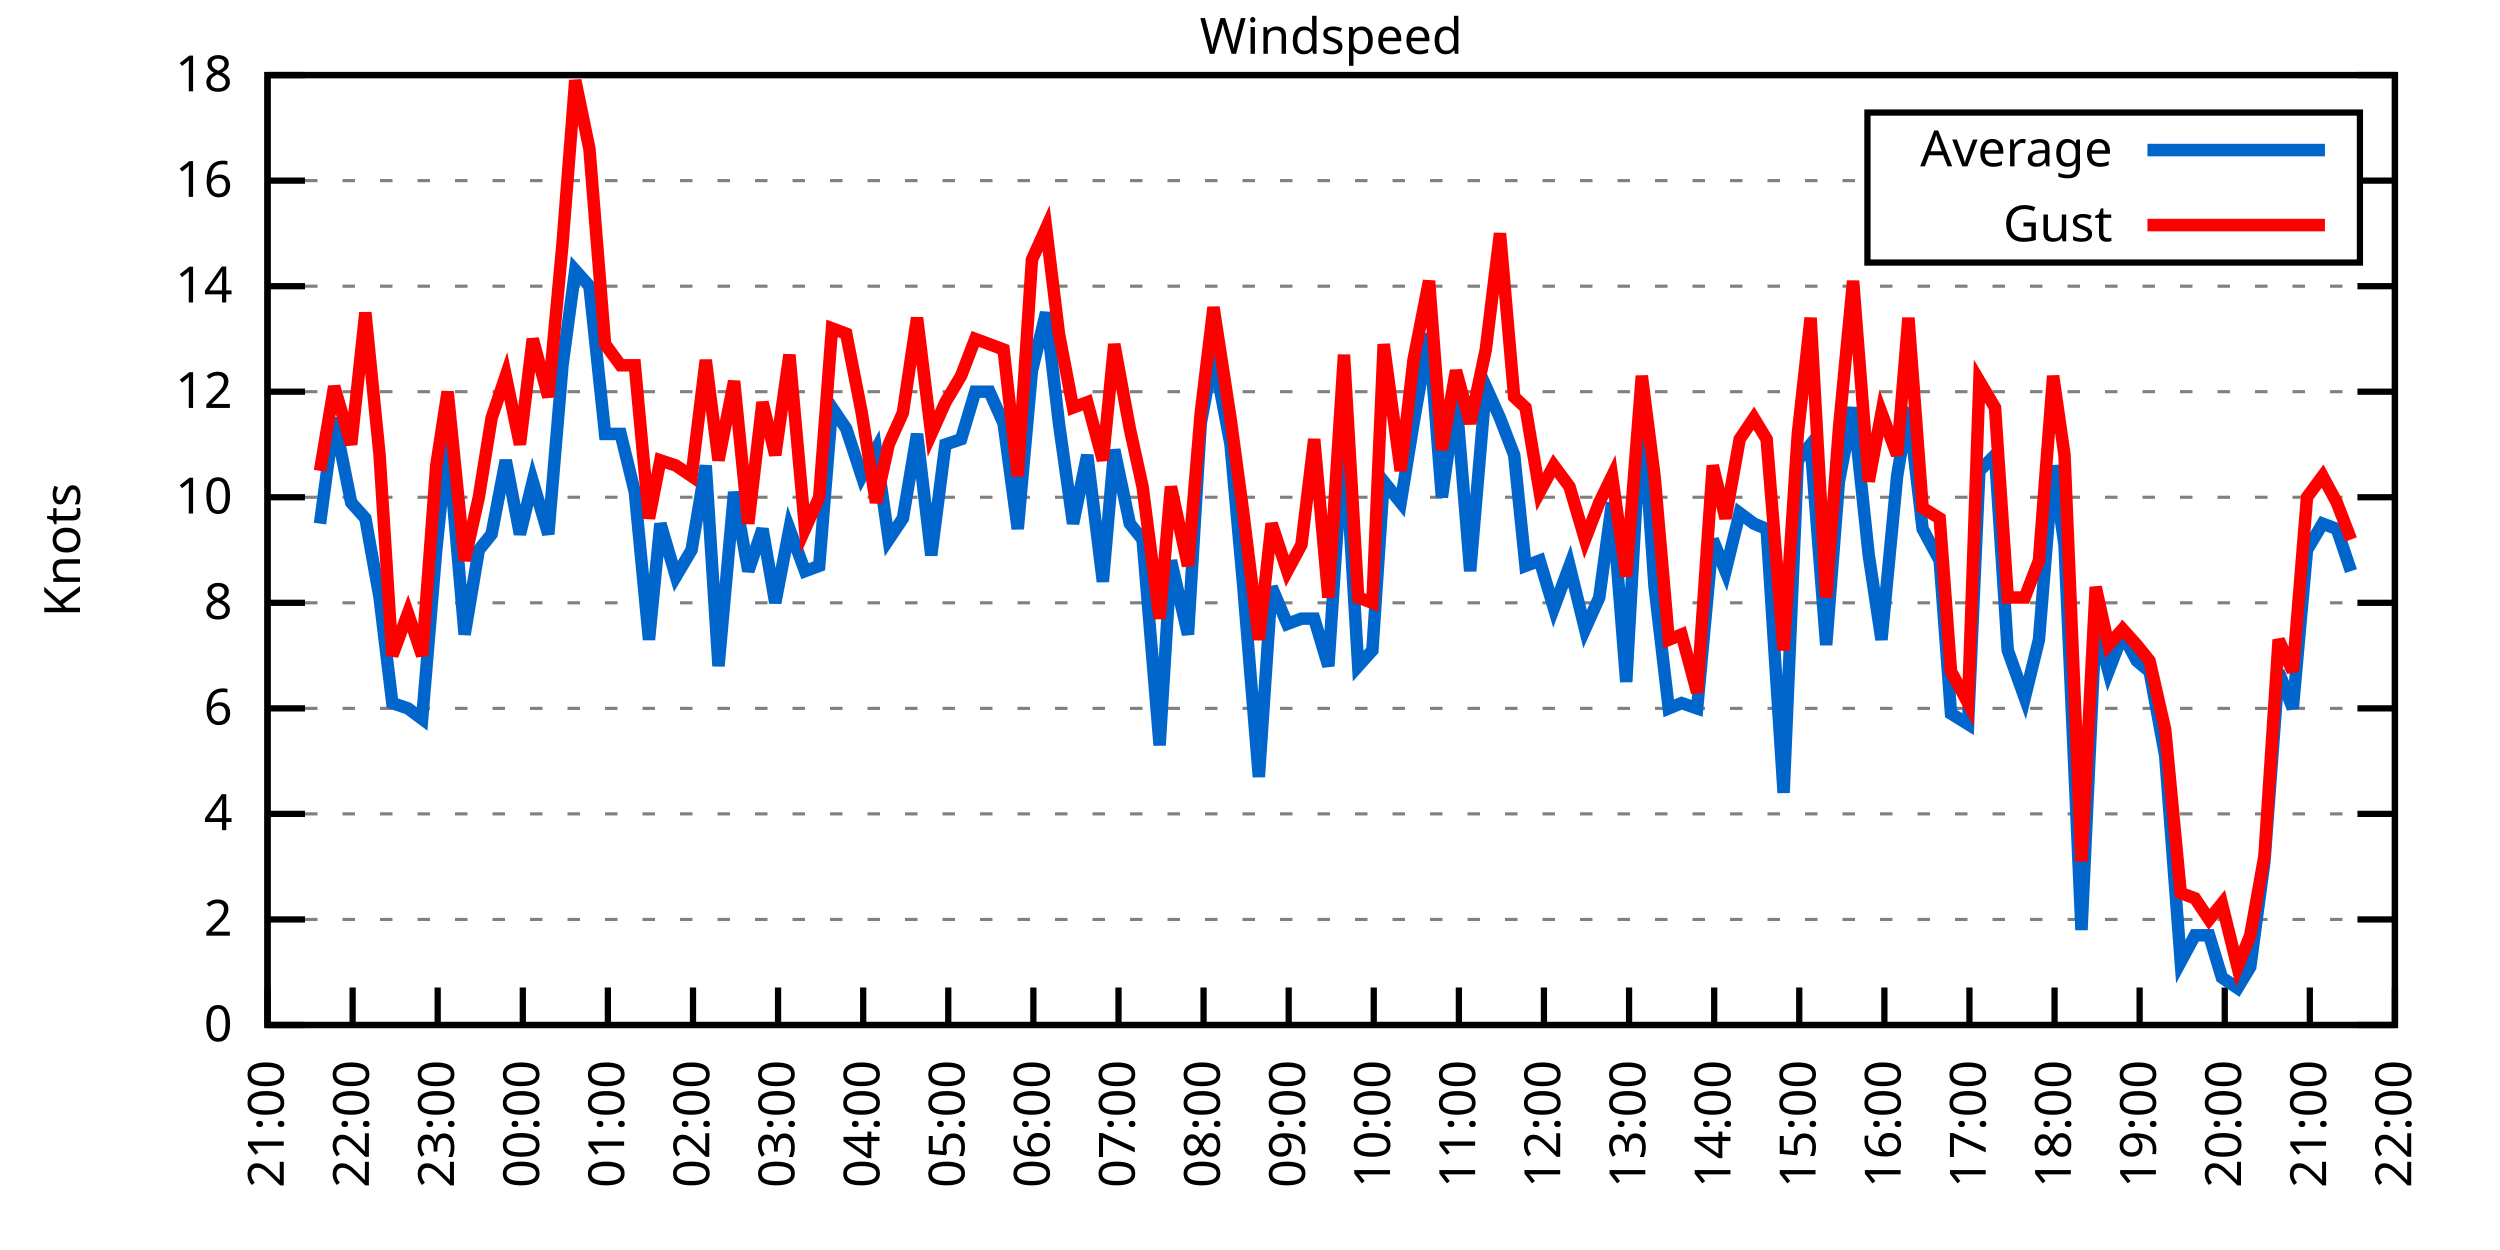
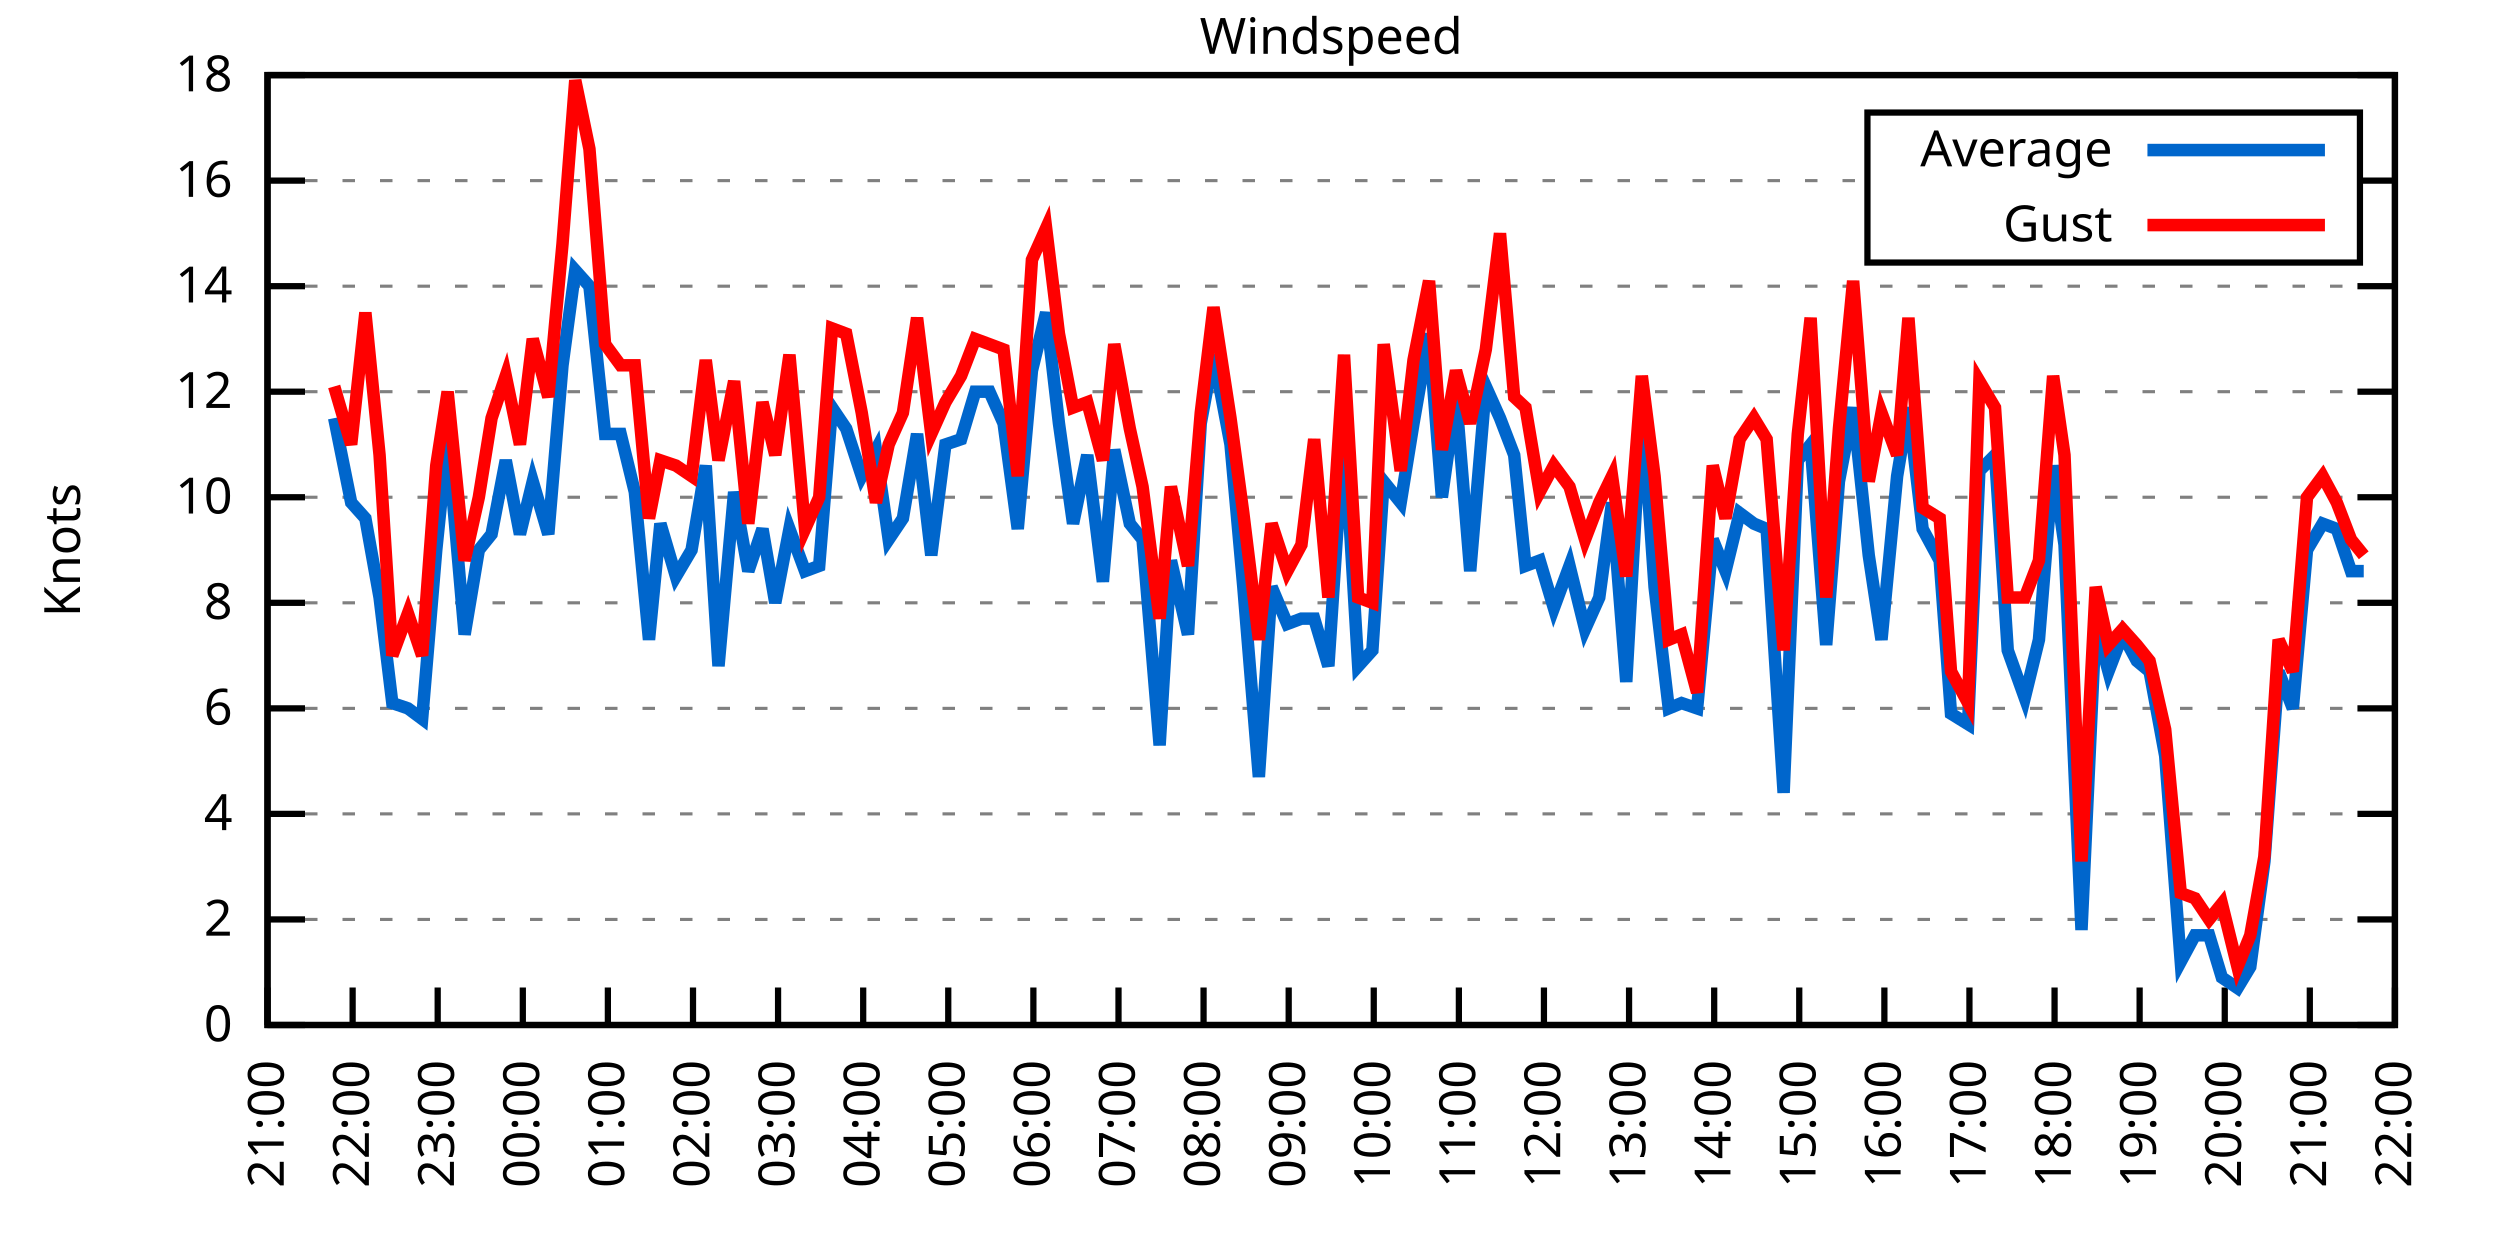
<svg xmlns="http://www.w3.org/2000/svg" xmlns:xlink="http://www.w3.org/1999/xlink" width="400" height="200" viewBox="0 0 400 200">
  <g id="gnuplot_canvas">
    <rect x="0" y="0" width="400" height="200" fill="none" />
    <defs>
      <circle id="gpDot" r="0.5" stroke-width="0.5" stroke="currentColor" />
      <path id="gpPt0" stroke-width="0.333" stroke="currentColor" d="M-1,0 h2 M0,-1 v2" />
      <path id="gpPt1" stroke-width="0.333" stroke="currentColor" d="M-1,-1 L1,1 M1,-1 L-1,1" />
      <path id="gpPt2" stroke-width="0.333" stroke="currentColor" d="M-1,0 L1,0 M0,-1 L0,1 M-1,-1 L1,1 M-1,1 L1,-1" />
      <rect id="gpPt3" stroke-width="0.333" stroke="currentColor" x="-1" y="-1" width="2" height="2" />
      <rect id="gpPt4" stroke-width="0.333" stroke="currentColor" fill="currentColor" x="-1" y="-1" width="2" height="2" />
      <circle id="gpPt5" stroke-width="0.333" stroke="currentColor" cx="0" cy="0" r="1" />
      <use xlink:href="#gpPt5" id="gpPt6" fill="currentColor" stroke="none" />
      <path id="gpPt7" stroke-width="0.333" stroke="currentColor" d="M0,-1.33 L-1.33,0.67 L1.33,0.67 z" />
      <use xlink:href="#gpPt7" id="gpPt8" fill="currentColor" stroke="none" />
      <use xlink:href="#gpPt7" id="gpPt9" stroke="currentColor" transform="rotate(180)" />
      <use xlink:href="#gpPt9" id="gpPt10" fill="currentColor" stroke="none" />
      <use xlink:href="#gpPt3" id="gpPt11" stroke="currentColor" transform="rotate(45)" />
      <use xlink:href="#gpPt11" id="gpPt12" fill="currentColor" stroke="none" />
      <path id="gpPt13" stroke-width="0.333" stroke="currentColor" d="M0,1.330 L1.265,0.411 L0.782,-1.067 L-0.782,-1.076 L-1.265,0.411 z" />
      <use xlink:href="#gpPt13" id="gpPt14" fill="currentColor" stroke="none" />
      <filter id="textbox" filterUnits="objectBoundingBox" x="0" y="0" height="1" width="1">
        <feFlood flood-color="white" flood-opacity="1" result="bgnd" />
        <feComposite in="SourceGraphic" in2="bgnd" operator="atop" />
      </filter>
      <filter id="greybox" filterUnits="objectBoundingBox" x="0" y="0" height="1" width="1">
        <feFlood flood-color="lightgrey" flood-opacity="1" result="grey" />
        <feComposite in="SourceGraphic" in2="grey" operator="atop" />
      </filter>
    </defs>
    <g fill="none" color="white" stroke="currentColor" stroke-width="1.00" stroke-linecap="butt" stroke-linejoin="miter">
</g>
    <g fill="none" color="black" stroke="currentColor" stroke-width="1.00" stroke-linecap="butt" stroke-linejoin="miter">
      <g stroke="none" shape-rendering="crispEdges">
        <polygon fill="rgb(255, 255, 255)" points="42.80,164.00 383.18,164.00 383.18,12.02 42.80,12.02 " />
      </g>
    </g>
    <g fill="none" color="black" stroke="currentColor" stroke-width="1.00" stroke-linecap="butt" stroke-linejoin="miter">
</g>
    <g fill="none" color="black" stroke="black" stroke-width="0.50" stroke-linecap="butt" stroke-linejoin="miter">
</g>
    <g fill="none" color="gray" stroke="currentColor" stroke-width="0.50" stroke-linecap="butt" stroke-linejoin="miter">
      <path stroke="gray" stroke-dasharray="2,4" class="gridline" d="M42.80,164.00 L383.19,164.00  " />
    </g>
    <g fill="none" color="gray" stroke="gray" stroke-width="1.00" stroke-linecap="butt" stroke-linejoin="miter">
</g>
    <g fill="none" color="black" stroke="currentColor" stroke-width="1.00" stroke-linecap="butt" stroke-linejoin="miter">
      <path stroke="black" d="M42.80,164.00 L48.80,164.00 M383.19,164.00 L377.19,164.00  " />
      <g transform="translate(37.20,166.60)" stroke="none" fill="black" font-family="Sans" font-size="8.00" text-anchor="end">
        <text>
          <tspan font-family="Sans"> 0</tspan>
        </text>
      </g>
    </g>
    <g fill="none" color="black" stroke="currentColor" stroke-width="1.00" stroke-linecap="butt" stroke-linejoin="miter">
</g>
    <g fill="none" color="black" stroke="black" stroke-width="0.50" stroke-linecap="butt" stroke-linejoin="miter">
</g>
    <g fill="none" color="gray" stroke="currentColor" stroke-width="0.50" stroke-linecap="butt" stroke-linejoin="miter">
      <path stroke="gray" stroke-dasharray="2,4" class="gridline" d="M42.80,147.11 L383.19,147.11  " />
    </g>
    <g fill="none" color="gray" stroke="gray" stroke-width="1.00" stroke-linecap="butt" stroke-linejoin="miter">
</g>
    <g fill="none" color="black" stroke="currentColor" stroke-width="1.00" stroke-linecap="butt" stroke-linejoin="miter">
      <path stroke="black" d="M42.80,147.11 L48.80,147.11 M383.19,147.11 L377.19,147.11  " />
      <g transform="translate(37.20,149.71)" stroke="none" fill="black" font-family="Sans" font-size="8.00" text-anchor="end">
        <text>
          <tspan font-family="Sans"> 2</tspan>
        </text>
      </g>
    </g>
    <g fill="none" color="black" stroke="currentColor" stroke-width="1.00" stroke-linecap="butt" stroke-linejoin="miter">
</g>
    <g fill="none" color="black" stroke="black" stroke-width="0.50" stroke-linecap="butt" stroke-linejoin="miter">
</g>
    <g fill="none" color="gray" stroke="currentColor" stroke-width="0.50" stroke-linecap="butt" stroke-linejoin="miter">
      <path stroke="gray" stroke-dasharray="2,4" class="gridline" d="M42.80,130.22 L383.19,130.22  " />
    </g>
    <g fill="none" color="gray" stroke="gray" stroke-width="1.00" stroke-linecap="butt" stroke-linejoin="miter">
</g>
    <g fill="none" color="black" stroke="currentColor" stroke-width="1.00" stroke-linecap="butt" stroke-linejoin="miter">
      <path stroke="black" d="M42.80,130.22 L48.80,130.22 M383.19,130.22 L377.19,130.22  " />
      <g transform="translate(37.20,132.82)" stroke="none" fill="black" font-family="Sans" font-size="8.00" text-anchor="end">
        <text>
          <tspan font-family="Sans"> 4</tspan>
        </text>
      </g>
    </g>
    <g fill="none" color="black" stroke="currentColor" stroke-width="1.00" stroke-linecap="butt" stroke-linejoin="miter">
</g>
    <g fill="none" color="black" stroke="black" stroke-width="0.50" stroke-linecap="butt" stroke-linejoin="miter">
</g>
    <g fill="none" color="gray" stroke="currentColor" stroke-width="0.50" stroke-linecap="butt" stroke-linejoin="miter">
      <path stroke="gray" stroke-dasharray="2,4" class="gridline" d="M42.80,113.34 L383.19,113.34  " />
    </g>
    <g fill="none" color="gray" stroke="gray" stroke-width="1.00" stroke-linecap="butt" stroke-linejoin="miter">
</g>
    <g fill="none" color="black" stroke="currentColor" stroke-width="1.00" stroke-linecap="butt" stroke-linejoin="miter">
      <path stroke="black" d="M42.80,113.34 L48.80,113.34 M383.19,113.34 L377.19,113.34  " />
      <g transform="translate(37.20,115.94)" stroke="none" fill="black" font-family="Sans" font-size="8.00" text-anchor="end">
        <text>
          <tspan font-family="Sans"> 6</tspan>
        </text>
      </g>
    </g>
    <g fill="none" color="black" stroke="currentColor" stroke-width="1.00" stroke-linecap="butt" stroke-linejoin="miter">
</g>
    <g fill="none" color="black" stroke="black" stroke-width="0.50" stroke-linecap="butt" stroke-linejoin="miter">
</g>
    <g fill="none" color="gray" stroke="currentColor" stroke-width="0.50" stroke-linecap="butt" stroke-linejoin="miter">
      <path stroke="gray" stroke-dasharray="2,4" class="gridline" d="M42.80,96.45 L383.19,96.45  " />
    </g>
    <g fill="none" color="gray" stroke="gray" stroke-width="1.00" stroke-linecap="butt" stroke-linejoin="miter">
</g>
    <g fill="none" color="black" stroke="currentColor" stroke-width="1.00" stroke-linecap="butt" stroke-linejoin="miter">
      <path stroke="black" d="M42.80,96.45 L48.80,96.45 M383.19,96.45 L377.19,96.45  " />
      <g transform="translate(37.20,99.05)" stroke="none" fill="black" font-family="Sans" font-size="8.00" text-anchor="end">
        <text>
          <tspan font-family="Sans"> 8</tspan>
        </text>
      </g>
    </g>
    <g fill="none" color="black" stroke="currentColor" stroke-width="1.00" stroke-linecap="butt" stroke-linejoin="miter">
</g>
    <g fill="none" color="black" stroke="black" stroke-width="0.50" stroke-linecap="butt" stroke-linejoin="miter">
</g>
    <g fill="none" color="gray" stroke="currentColor" stroke-width="0.50" stroke-linecap="butt" stroke-linejoin="miter">
      <path stroke="gray" stroke-dasharray="2,4" class="gridline" d="M42.80,79.56 L383.19,79.56  " />
    </g>
    <g fill="none" color="gray" stroke="gray" stroke-width="1.00" stroke-linecap="butt" stroke-linejoin="miter">
</g>
    <g fill="none" color="black" stroke="currentColor" stroke-width="1.00" stroke-linecap="butt" stroke-linejoin="miter">
      <path stroke="black" d="M42.80,79.56 L48.80,79.56 M383.19,79.56 L377.19,79.56  " />
      <g transform="translate(37.20,82.16)" stroke="none" fill="black" font-family="Sans" font-size="8.00" text-anchor="end">
        <text>
          <tspan font-family="Sans"> 10</tspan>
        </text>
      </g>
    </g>
    <g fill="none" color="black" stroke="currentColor" stroke-width="1.00" stroke-linecap="butt" stroke-linejoin="miter">
</g>
    <g fill="none" color="black" stroke="black" stroke-width="0.50" stroke-linecap="butt" stroke-linejoin="miter">
</g>
    <g fill="none" color="gray" stroke="currentColor" stroke-width="0.50" stroke-linecap="butt" stroke-linejoin="miter">
      <path stroke="gray" stroke-dasharray="2,4" class="gridline" d="M42.80,62.67 L383.19,62.67  " />
    </g>
    <g fill="none" color="gray" stroke="gray" stroke-width="1.00" stroke-linecap="butt" stroke-linejoin="miter">
</g>
    <g fill="none" color="black" stroke="currentColor" stroke-width="1.00" stroke-linecap="butt" stroke-linejoin="miter">
      <path stroke="black" d="M42.80,62.67 L48.80,62.67 M383.19,62.67 L377.19,62.67  " />
      <g transform="translate(37.20,65.27)" stroke="none" fill="black" font-family="Sans" font-size="8.00" text-anchor="end">
        <text>
          <tspan font-family="Sans"> 12</tspan>
        </text>
      </g>
    </g>
    <g fill="none" color="black" stroke="currentColor" stroke-width="1.00" stroke-linecap="butt" stroke-linejoin="miter">
</g>
    <g fill="none" color="black" stroke="black" stroke-width="0.50" stroke-linecap="butt" stroke-linejoin="miter">
</g>
    <g fill="none" color="gray" stroke="currentColor" stroke-width="0.50" stroke-linecap="butt" stroke-linejoin="miter">
      <path stroke="gray" stroke-dasharray="2,4" class="gridline" d="M42.80,45.79 L383.19,45.79  " />
    </g>
    <g fill="none" color="gray" stroke="gray" stroke-width="1.00" stroke-linecap="butt" stroke-linejoin="miter">
</g>
    <g fill="none" color="black" stroke="currentColor" stroke-width="1.00" stroke-linecap="butt" stroke-linejoin="miter">
      <path stroke="black" d="M42.80,45.79 L48.80,45.79 M383.19,45.79 L377.19,45.79  " />
      <g transform="translate(37.20,48.39)" stroke="none" fill="black" font-family="Sans" font-size="8.00" text-anchor="end">
        <text>
          <tspan font-family="Sans"> 14</tspan>
        </text>
      </g>
    </g>
    <g fill="none" color="black" stroke="currentColor" stroke-width="1.00" stroke-linecap="butt" stroke-linejoin="miter">
</g>
    <g fill="none" color="black" stroke="black" stroke-width="0.50" stroke-linecap="butt" stroke-linejoin="miter">
</g>
    <g fill="none" color="gray" stroke="currentColor" stroke-width="0.50" stroke-linecap="butt" stroke-linejoin="miter">
      <path stroke="gray" stroke-dasharray="2,4" class="gridline" d="M42.80,28.90 L298.79,28.90 M377.59,28.90 L383.19,28.90  " />
    </g>
    <g fill="none" color="gray" stroke="gray" stroke-width="1.00" stroke-linecap="butt" stroke-linejoin="miter">
</g>
    <g fill="none" color="black" stroke="currentColor" stroke-width="1.00" stroke-linecap="butt" stroke-linejoin="miter">
      <path stroke="black" d="M42.80,28.90 L48.80,28.90 M383.19,28.90 L377.19,28.90  " />
      <g transform="translate(37.20,31.50)" stroke="none" fill="black" font-family="Sans" font-size="8.00" text-anchor="end">
        <text>
          <tspan font-family="Sans"> 16</tspan>
        </text>
      </g>
    </g>
    <g fill="none" color="black" stroke="currentColor" stroke-width="1.00" stroke-linecap="butt" stroke-linejoin="miter">
</g>
    <g fill="none" color="black" stroke="black" stroke-width="0.50" stroke-linecap="butt" stroke-linejoin="miter">
</g>
    <g fill="none" color="gray" stroke="currentColor" stroke-width="0.50" stroke-linecap="butt" stroke-linejoin="miter">
      <path stroke="gray" stroke-dasharray="2,4" class="gridline" d="M42.80,12.01 L383.19,12.01  " />
    </g>
    <g fill="none" color="gray" stroke="gray" stroke-width="1.00" stroke-linecap="butt" stroke-linejoin="miter">
</g>
    <g fill="none" color="black" stroke="currentColor" stroke-width="1.00" stroke-linecap="butt" stroke-linejoin="miter">
      <path stroke="black" d="M42.80,12.01 L48.80,12.01 M383.19,12.01 L377.19,12.01  " />
      <g transform="translate(37.20,14.61)" stroke="none" fill="black" font-family="Sans" font-size="8.00" text-anchor="end">
        <text>
          <tspan font-family="Sans"> 18</tspan>
        </text>
      </g>
    </g>
    <g fill="none" color="black" stroke="currentColor" stroke-width="1.00" stroke-linecap="butt" stroke-linejoin="miter">
      <path stroke="black" d="M42.80,164.00 L42.80,158.00  " />
      <g transform="translate(45.40,169.60) rotate(270.00)" stroke="none" fill="black" font-family="Sans" font-size="8.00" text-anchor="end">
        <text>
          <tspan font-family="Sans">21:00</tspan>
        </text>
      </g>
    </g>
    <g fill="none" color="black" stroke="currentColor" stroke-width="1.00" stroke-linecap="butt" stroke-linejoin="miter">
      <path stroke="black" d="M56.42,164.00 L56.42,158.00  " />
      <g transform="translate(59.02,169.60) rotate(270.00)" stroke="none" fill="black" font-family="Sans" font-size="8.00" text-anchor="end">
        <text>
          <tspan font-family="Sans">22:00</tspan>
        </text>
      </g>
    </g>
    <g fill="none" color="black" stroke="currentColor" stroke-width="1.00" stroke-linecap="butt" stroke-linejoin="miter">
      <path stroke="black" d="M70.03,164.00 L70.03,158.00  " />
      <g transform="translate(72.63,169.60) rotate(270.00)" stroke="none" fill="black" font-family="Sans" font-size="8.00" text-anchor="end">
        <text>
          <tspan font-family="Sans">23:00</tspan>
        </text>
      </g>
    </g>
    <g fill="none" color="black" stroke="currentColor" stroke-width="1.00" stroke-linecap="butt" stroke-linejoin="miter">
      <path stroke="black" d="M83.65,164.00 L83.65,158.00  " />
      <g transform="translate(86.25,169.60) rotate(270.00)" stroke="none" fill="black" font-family="Sans" font-size="8.00" text-anchor="end">
        <text>
          <tspan font-family="Sans">00:00</tspan>
        </text>
      </g>
    </g>
    <g fill="none" color="black" stroke="currentColor" stroke-width="1.00" stroke-linecap="butt" stroke-linejoin="miter">
      <path stroke="black" d="M97.26,164.00 L97.26,158.00  " />
      <g transform="translate(99.86,169.60) rotate(270.00)" stroke="none" fill="black" font-family="Sans" font-size="8.00" text-anchor="end">
        <text>
          <tspan font-family="Sans">01:00</tspan>
        </text>
      </g>
    </g>
    <g fill="none" color="black" stroke="currentColor" stroke-width="1.00" stroke-linecap="butt" stroke-linejoin="miter">
      <path stroke="black" d="M110.88,164.00 L110.88,158.00  " />
      <g transform="translate(113.48,169.60) rotate(270.00)" stroke="none" fill="black" font-family="Sans" font-size="8.00" text-anchor="end">
        <text>
          <tspan font-family="Sans">02:00</tspan>
        </text>
      </g>
    </g>
    <g fill="none" color="black" stroke="currentColor" stroke-width="1.00" stroke-linecap="butt" stroke-linejoin="miter">
      <path stroke="black" d="M124.49,164.00 L124.49,158.00  " />
      <g transform="translate(127.09,169.60) rotate(270.00)" stroke="none" fill="black" font-family="Sans" font-size="8.00" text-anchor="end">
        <text>
          <tspan font-family="Sans">03:00</tspan>
        </text>
      </g>
    </g>
    <g fill="none" color="black" stroke="currentColor" stroke-width="1.00" stroke-linecap="butt" stroke-linejoin="miter">
      <path stroke="black" d="M138.11,164.00 L138.11,158.00  " />
      <g transform="translate(140.71,169.60) rotate(270.00)" stroke="none" fill="black" font-family="Sans" font-size="8.00" text-anchor="end">
        <text>
          <tspan font-family="Sans">04:00</tspan>
        </text>
      </g>
    </g>
    <g fill="none" color="black" stroke="currentColor" stroke-width="1.00" stroke-linecap="butt" stroke-linejoin="miter">
      <path stroke="black" d="M151.72,164.00 L151.72,158.00  " />
      <g transform="translate(154.32,169.60) rotate(270.00)" stroke="none" fill="black" font-family="Sans" font-size="8.00" text-anchor="end">
        <text>
          <tspan font-family="Sans">05:00</tspan>
        </text>
      </g>
    </g>
    <g fill="none" color="black" stroke="currentColor" stroke-width="1.00" stroke-linecap="butt" stroke-linejoin="miter">
      <path stroke="black" d="M165.34,164.00 L165.34,158.00  " />
      <g transform="translate(167.94,169.60) rotate(270.00)" stroke="none" fill="black" font-family="Sans" font-size="8.00" text-anchor="end">
        <text>
          <tspan font-family="Sans">06:00</tspan>
        </text>
      </g>
    </g>
    <g fill="none" color="black" stroke="currentColor" stroke-width="1.00" stroke-linecap="butt" stroke-linejoin="miter">
      <path stroke="black" d="M178.96,164.00 L178.96,158.00  " />
      <g transform="translate(181.56,169.60) rotate(270.00)" stroke="none" fill="black" font-family="Sans" font-size="8.00" text-anchor="end">
        <text>
          <tspan font-family="Sans">07:00</tspan>
        </text>
      </g>
    </g>
    <g fill="none" color="black" stroke="currentColor" stroke-width="1.00" stroke-linecap="butt" stroke-linejoin="miter">
      <path stroke="black" d="M192.57,164.00 L192.57,158.00  " />
      <g transform="translate(195.17,169.60) rotate(270.00)" stroke="none" fill="black" font-family="Sans" font-size="8.00" text-anchor="end">
        <text>
          <tspan font-family="Sans">08:00</tspan>
        </text>
      </g>
    </g>
    <g fill="none" color="black" stroke="currentColor" stroke-width="1.00" stroke-linecap="butt" stroke-linejoin="miter">
      <path stroke="black" d="M206.19,164.00 L206.19,158.00  " />
      <g transform="translate(208.79,169.60) rotate(270.00)" stroke="none" fill="black" font-family="Sans" font-size="8.00" text-anchor="end">
        <text>
          <tspan font-family="Sans">09:00</tspan>
        </text>
      </g>
    </g>
    <g fill="none" color="black" stroke="currentColor" stroke-width="1.00" stroke-linecap="butt" stroke-linejoin="miter">
      <path stroke="black" d="M219.80,164.00 L219.80,158.00  " />
      <g transform="translate(222.40,169.60) rotate(270.00)" stroke="none" fill="black" font-family="Sans" font-size="8.00" text-anchor="end">
        <text>
          <tspan font-family="Sans">10:00</tspan>
        </text>
      </g>
    </g>
    <g fill="none" color="black" stroke="currentColor" stroke-width="1.00" stroke-linecap="butt" stroke-linejoin="miter">
      <path stroke="black" d="M233.42,164.00 L233.42,158.00  " />
      <g transform="translate(236.02,169.60) rotate(270.00)" stroke="none" fill="black" font-family="Sans" font-size="8.00" text-anchor="end">
        <text>
          <tspan font-family="Sans">11:00</tspan>
        </text>
      </g>
    </g>
    <g fill="none" color="black" stroke="currentColor" stroke-width="1.00" stroke-linecap="butt" stroke-linejoin="miter">
      <path stroke="black" d="M247.03,164.00 L247.03,158.00  " />
      <g transform="translate(249.63,169.60) rotate(270.00)" stroke="none" fill="black" font-family="Sans" font-size="8.00" text-anchor="end">
        <text>
          <tspan font-family="Sans">12:00</tspan>
        </text>
      </g>
    </g>
    <g fill="none" color="black" stroke="currentColor" stroke-width="1.00" stroke-linecap="butt" stroke-linejoin="miter">
      <path stroke="black" d="M260.65,164.00 L260.65,158.00  " />
      <g transform="translate(263.25,169.60) rotate(270.00)" stroke="none" fill="black" font-family="Sans" font-size="8.00" text-anchor="end">
        <text>
          <tspan font-family="Sans">13:00</tspan>
        </text>
      </g>
    </g>
    <g fill="none" color="black" stroke="currentColor" stroke-width="1.00" stroke-linecap="butt" stroke-linejoin="miter">
      <path stroke="black" d="M274.27,164.00 L274.27,158.00  " />
      <g transform="translate(276.87,169.60) rotate(270.00)" stroke="none" fill="black" font-family="Sans" font-size="8.00" text-anchor="end">
        <text>
          <tspan font-family="Sans">14:00</tspan>
        </text>
      </g>
    </g>
    <g fill="none" color="black" stroke="currentColor" stroke-width="1.00" stroke-linecap="butt" stroke-linejoin="miter">
      <path stroke="black" d="M287.88,164.00 L287.88,158.00  " />
      <g transform="translate(290.48,169.60) rotate(270.00)" stroke="none" fill="black" font-family="Sans" font-size="8.00" text-anchor="end">
        <text>
          <tspan font-family="Sans">15:00</tspan>
        </text>
      </g>
    </g>
    <g fill="none" color="black" stroke="currentColor" stroke-width="1.00" stroke-linecap="butt" stroke-linejoin="miter">
      <path stroke="black" d="M301.50,164.00 L301.50,158.00  " />
      <g transform="translate(304.10,169.60) rotate(270.00)" stroke="none" fill="black" font-family="Sans" font-size="8.00" text-anchor="end">
        <text>
          <tspan font-family="Sans">16:00</tspan>
        </text>
      </g>
    </g>
    <g fill="none" color="black" stroke="currentColor" stroke-width="1.00" stroke-linecap="butt" stroke-linejoin="miter">
      <path stroke="black" d="M315.11,164.00 L315.11,158.00  " />
      <g transform="translate(317.71,169.60) rotate(270.00)" stroke="none" fill="black" font-family="Sans" font-size="8.00" text-anchor="end">
        <text>
          <tspan font-family="Sans">17:00</tspan>
        </text>
      </g>
    </g>
    <g fill="none" color="black" stroke="currentColor" stroke-width="1.00" stroke-linecap="butt" stroke-linejoin="miter">
      <path stroke="black" d="M328.73,164.00 L328.73,158.00  " />
      <g transform="translate(331.33,169.60) rotate(270.00)" stroke="none" fill="black" font-family="Sans" font-size="8.00" text-anchor="end">
        <text>
          <tspan font-family="Sans">18:00</tspan>
        </text>
      </g>
    </g>
    <g fill="none" color="black" stroke="currentColor" stroke-width="1.00" stroke-linecap="butt" stroke-linejoin="miter">
      <path stroke="black" d="M342.34,164.00 L342.34,158.00  " />
      <g transform="translate(344.94,169.60) rotate(270.00)" stroke="none" fill="black" font-family="Sans" font-size="8.00" text-anchor="end">
        <text>
          <tspan font-family="Sans">19:00</tspan>
        </text>
      </g>
    </g>
    <g fill="none" color="black" stroke="currentColor" stroke-width="1.00" stroke-linecap="butt" stroke-linejoin="miter">
      <path stroke="black" d="M355.96,164.00 L355.96,158.00  " />
      <g transform="translate(358.56,169.60) rotate(270.00)" stroke="none" fill="black" font-family="Sans" font-size="8.00" text-anchor="end">
        <text>
          <tspan font-family="Sans">20:00</tspan>
        </text>
      </g>
    </g>
    <g fill="none" color="black" stroke="currentColor" stroke-width="1.00" stroke-linecap="butt" stroke-linejoin="miter">
      <path stroke="black" d="M369.57,164.00 L369.57,158.00  " />
      <g transform="translate(372.17,169.60) rotate(270.00)" stroke="none" fill="black" font-family="Sans" font-size="8.00" text-anchor="end">
        <text>
          <tspan font-family="Sans">21:00</tspan>
        </text>
      </g>
    </g>
    <g fill="none" color="black" stroke="currentColor" stroke-width="1.00" stroke-linecap="butt" stroke-linejoin="miter">
      <path stroke="black" d="M383.19,164.00 L383.19,158.00  " />
      <g transform="translate(385.79,169.60) rotate(270.00)" stroke="none" fill="black" font-family="Sans" font-size="8.00" text-anchor="end">
        <text>
          <tspan font-family="Sans">22:00</tspan>
        </text>
      </g>
    </g>
    <g fill="none" color="black" stroke="currentColor" stroke-width="1.00" stroke-linecap="butt" stroke-linejoin="miter">
</g>
    <g fill="none" color="black" stroke="currentColor" stroke-width="1.00" stroke-linecap="butt" stroke-linejoin="miter">
      <path stroke="black" d="M42.80,12.01 L42.80,164.00 L383.19,164.00 L383.19,12.01 L42.80,12.01 Z  " />
    </g>
    <g fill="none" color="black" stroke="currentColor" stroke-width="1.00" stroke-linecap="butt" stroke-linejoin="miter">
</g>
    <g fill="none" color="black" stroke="currentColor" stroke-width="1.00" stroke-linecap="butt" stroke-linejoin="miter">
      <path stroke="black" d="M298.79,42.01 L298.79,18.01 L377.59,18.01 L377.59,42.01 L298.79,42.01 Z  " />
    </g>
    <g id="Windspeed_plot_1">
      <g fill="none" color="white" stroke="black" stroke-width="2.00" stroke-linecap="butt" stroke-linejoin="miter">
</g>
      <g fill="none" color="black" stroke="currentColor" stroke-width="2.00" stroke-linecap="butt" stroke-linejoin="miter">
        <g transform="translate(337.99,26.61)" stroke="none" fill="black" font-family="Sans" font-size="8.00" text-anchor="end">
          <text>
            <tspan font-family="Sans">Average</tspan>
          </text>
        </g>
      </g>
      <g fill="none" color="black" stroke="currentColor" stroke-width="2.00" stroke-linecap="butt" stroke-linejoin="miter">
-         <path stroke="rgb(  0, 102, 204)" d="M343.59,24.01 L371.99,24.01 M51.20,83.78 L53.47,66.90 L56.19,80.41 L58.46,82.94 L60.73,95.60 L62.77,112.49   L65.27,113.34 L67.54,115.03 L69.80,88.00 L71.62,70.27 L74.34,101.52 L76.61,88.00 L78.65,85.47 L80.92,73.65   L83.19,85.47 L85.24,77.03 L87.73,85.47 L90.00,58.45 L92.04,43.25 L94.31,45.79 L96.81,69.43 L99.30,69.43   L101.57,78.72 L103.84,102.36 L105.66,83.78 L108.15,92.23 L110.65,88.00 L112.92,74.49 L114.96,106.58 L117.46,78.72   L119.73,91.38 L122.00,84.63 L124.04,96.45 L126.31,84.63 L128.81,91.38 L131.07,90.54 L133.12,65.21 L135.39,68.58   L137.88,76.18 L140.15,71.96 L142.19,86.32 L144.46,82.94 L146.73,69.43 L149.00,88.85 L151.27,71.12 L153.77,70.27   L156.04,62.67 L158.31,62.67 L160.57,67.74 L162.84,84.63 L165.11,59.30 L167.38,50.01 L169.43,67.74 L171.69,83.78   L173.96,72.81 L176.46,93.07 L178.28,71.96 L180.77,83.78 L182.81,86.32 L185.54,119.25 L187.35,89.69 L190.08,101.52   L192.12,67.74 L194.16,56.76 L196.88,71.12 L198.93,93.92 L201.42,124.31 L203.46,93.92 L205.96,99.83 L208.23,98.98   L210.27,98.98 L212.54,106.58 L215.04,68.58 L217.31,106.58 L219.58,104.05 L221.39,77.03 L224.11,80.41 L226.16,67.74   L228.65,53.39 L230.70,79.56 L232.96,63.52 L235.23,91.38 L237.73,61.83 L240.00,66.90 L242.27,72.81 L244.08,90.54   L246.35,89.69 L248.62,97.29 L251.12,90.54 L253.61,100.67 L255.88,95.60 L257.93,80.41 L260.20,109.11 L262.69,64.36   L264.73,93.92 L267.00,113.34 L269.05,112.49 L271.54,113.34 L274.04,86.32 L276.08,91.38 L278.35,82.09 L280.62,83.78   L282.66,84.63 L285.38,126.85 L287.65,73.65 L289.70,71.12 L292.19,103.20 L294.23,77.03 L296.50,65.21 L299.00,88.85   L301.04,102.36 L303.54,76.18 L305.35,65.21 L307.62,84.63 L310.35,89.69 L312.16,114.18 L314.89,115.87 L316.70,75.34   L319.20,72.81 L321.24,104.05 L323.96,111.65 L326.23,102.36 L328.50,74.49 L330.32,87.16 L333.04,148.80 L335.31,99.83   L337.35,107.43 L339.62,101.52 L341.89,105.74 L343.93,107.43 L346.43,120.94 L348.92,153.87 L351.19,149.65 L353.46,149.65   L355.50,156.40 L358.00,158.09 L360.04,154.71 L362.31,137.82 L364.58,107.43 L366.85,113.34 L369.12,88.00 L371.62,83.78   L373.89,84.63 L376.16,91.38  " />
+         <path stroke="rgb(  0, 102, 204)" d="M343.59,24.01 L371.99,24.01 M53.47,66.90 L56.19,80.41 L58.46,82.94 L60.73,95.60 L62.77,112.49 L65.27,113.34   L67.54,115.03 L69.80,88.00 L71.62,70.27 L74.34,101.52 L76.61,88.00 L78.65,85.47 L80.92,73.65 L83.19,85.47   L85.24,77.03 L87.73,85.47 L90.00,58.45 L92.04,43.25 L94.31,45.79 L96.81,69.43 L99.30,69.43 L101.57,78.72   L103.84,102.36 L105.66,83.78 L108.15,92.23 L110.65,88.00 L112.92,74.49 L114.96,106.58 L117.46,78.72 L119.73,91.38   L122.00,84.63 L124.04,96.45 L126.31,84.63 L128.81,91.38 L131.07,90.54 L133.12,65.21 L135.39,68.58 L137.88,76.18   L140.15,71.96 L142.19,86.32 L144.46,82.94 L146.73,69.43 L149.00,88.85 L151.27,71.12 L153.77,70.27 L156.04,62.67   L158.31,62.67 L160.57,67.74 L162.84,84.63 L165.11,59.30 L167.38,50.01 L169.43,67.74 L171.69,83.78 L173.96,72.81   L176.46,93.07 L178.28,71.96 L180.77,83.78 L182.81,86.32 L185.54,119.25 L187.35,89.69 L190.08,101.52 L192.12,67.74   L194.16,56.76 L196.88,71.12 L198.93,93.92 L201.42,124.31 L203.46,93.92 L205.96,99.83 L208.23,98.98 L210.27,98.98   L212.54,106.58 L215.04,68.58 L217.31,106.58 L219.58,104.05 L221.39,77.03 L224.11,80.41 L226.16,67.74 L228.65,53.39   L230.70,79.56 L232.96,63.52 L235.23,91.38 L237.73,61.83 L240.00,66.90 L242.27,72.81 L244.08,90.54 L246.35,89.69   L248.62,97.29 L251.12,90.54 L253.61,100.67 L255.88,95.60 L257.93,80.41 L260.20,109.11 L262.69,64.36 L264.73,93.92   L267.00,113.34 L269.05,112.49 L271.54,113.34 L274.04,86.32 L276.08,91.38 L278.35,82.09 L280.62,83.78 L282.66,84.63   L285.38,126.85 L287.65,73.65 L289.70,71.12 L292.19,103.20 L294.23,77.03 L296.50,65.21 L299.00,88.85 L301.04,102.36   L303.54,76.18 L305.35,65.21 L307.62,84.63 L310.35,89.69 L312.16,114.18 L314.89,115.87 L316.70,75.34 L319.20,72.81   L321.24,104.05 L323.96,111.65 L326.23,102.36 L328.50,74.49 L330.32,87.16 L333.04,148.80 L335.31,99.83 L337.35,107.43   L339.62,101.52 L341.89,105.74 L343.93,107.43 L346.43,120.94 L348.92,153.87 L351.19,149.65 L353.46,149.65 L355.50,156.40   L358.00,158.09 L360.04,154.71 L362.31,137.82 L364.58,107.43 L366.85,113.34 L369.12,88.00 L371.62,83.78 L373.89,84.63   L376.16,91.38 L378.20,91.38  " />
      </g>
    </g>
    <g id="Windspeed_plot_2">
      <g fill="none" color="black" stroke="currentColor" stroke-width="2.00" stroke-linecap="butt" stroke-linejoin="miter">
        <g transform="translate(337.99,38.61)" stroke="none" fill="black" font-family="Sans" font-size="8.00" text-anchor="end">
          <text>
            <tspan font-family="Sans">Gust</tspan>
          </text>
        </g>
      </g>
      <g fill="none" color="black" stroke="currentColor" stroke-width="2.00" stroke-linecap="butt" stroke-linejoin="miter">
-         <path stroke="rgb(255,   0,   0)" d="M343.59,36.01 L371.99,36.01 M51.20,75.34 L53.47,61.83 L56.19,71.12 L58.46,50.01 L60.73,72.81 L62.77,104.89   L65.27,98.14 L67.54,104.89 L69.80,74.49 L71.62,62.67 L74.34,89.69 L76.61,79.56 L78.65,66.90 L80.92,60.14   L83.19,71.12 L85.24,54.23 L87.73,63.52 L90.00,39.03 L92.04,12.85 L94.31,23.83 L96.81,55.07 L99.30,58.45   L101.57,58.45 L103.84,82.94 L105.66,73.65 L108.15,74.49 L110.65,76.18 L112.92,57.61 L114.96,73.65 L117.46,60.98   L119.73,83.78 L122.00,64.36 L124.04,72.81 L126.31,56.76 L128.81,84.63 L131.07,79.56 L133.12,52.54 L135.39,53.39   L137.88,66.05 L140.15,80.41 L142.19,71.12 L144.46,66.05 L146.73,50.85 L149.00,69.43 L151.27,64.36 L153.77,60.14   L156.04,54.23 L158.31,55.07 L160.57,55.92 L162.84,76.18 L165.11,41.56 L167.38,36.50 L169.43,53.39 L171.69,65.21   L173.96,64.36 L176.46,73.65 L178.28,55.07 L180.77,68.58 L182.81,77.87 L185.54,98.98 L187.35,77.87 L190.08,90.54   L192.12,66.05 L194.16,49.16 L196.88,66.90 L198.93,82.09 L201.42,102.36 L203.46,83.78 L205.96,91.38 L208.23,87.16   L210.27,70.27 L212.54,95.60 L215.04,56.76 L217.31,95.60 L219.58,96.45 L221.39,55.07 L224.11,75.34 L226.16,57.61   L228.65,44.94 L230.70,71.96 L232.96,59.30 L235.23,67.74 L237.73,55.92 L240.00,37.34 L242.27,63.52 L244.08,65.21   L246.35,78.72 L248.62,74.49 L251.12,77.87 L253.61,86.32 L255.88,80.41 L257.93,76.18 L260.20,92.23 L262.69,60.14   L264.73,76.18 L267.00,102.36 L269.05,101.52 L271.54,110.80 L274.04,74.49 L276.08,82.94 L278.35,70.27 L280.62,66.90   L282.66,70.27 L285.38,104.05 L287.65,69.43 L289.70,50.85 L292.19,95.60 L294.23,68.58 L296.50,44.94 L299.00,77.03   L301.04,66.05 L303.54,72.81 L305.35,50.85 L307.62,81.25 L310.35,82.94 L312.16,107.43 L314.89,112.49 L316.70,60.98   L319.20,65.21 L321.24,95.60 L323.96,95.60 L326.23,89.69 L328.50,60.14 L330.32,72.81 L333.04,137.82 L335.31,93.92   L337.35,103.20 L339.62,100.67 L341.89,103.20 L343.93,105.74 L346.43,116.71 L348.92,142.89 L351.19,143.73 L353.46,147.11   L355.50,144.58 L358.00,154.71 L360.04,149.65 L362.31,136.98 L364.58,102.36 L366.85,107.43 L369.12,79.56 L371.62,76.18   L373.89,80.41 L376.16,86.32  " />
+         <path stroke="rgb(255,   0,   0)" d="M343.59,36.01 L371.99,36.01 M53.47,61.83 L56.19,71.12 L58.46,50.01 L60.73,72.81 L62.77,104.89 L65.27,98.14   L67.54,104.89 L69.80,74.49 L71.62,62.67 L74.34,89.69 L76.61,79.56 L78.65,66.90 L80.92,60.14 L83.19,71.12   L85.24,54.23 L87.73,63.52 L90.00,39.03 L92.04,12.85 L94.31,23.83 L96.81,55.07 L99.30,58.45 L101.57,58.45   L103.84,82.94 L105.66,73.65 L108.15,74.49 L110.65,76.18 L112.92,57.61 L114.96,73.65 L117.46,60.98 L119.73,83.78   L122.00,64.36 L124.04,72.81 L126.31,56.76 L128.81,84.63 L131.07,79.56 L133.12,52.54 L135.39,53.39 L137.88,66.05   L140.15,80.41 L142.19,71.12 L144.46,66.05 L146.73,50.85 L149.00,69.43 L151.27,64.36 L153.77,60.14 L156.04,54.23   L158.31,55.07 L160.57,55.92 L162.84,76.18 L165.11,41.56 L167.38,36.50 L169.43,53.39 L171.69,65.21 L173.96,64.36   L176.46,73.65 L178.28,55.07 L180.77,68.58 L182.81,77.87 L185.54,98.98 L187.35,77.87 L190.08,90.54 L192.12,66.05   L194.16,49.16 L196.88,66.90 L198.93,82.09 L201.42,102.36 L203.46,83.78 L205.96,91.38 L208.23,87.16 L210.27,70.27   L212.54,95.60 L215.04,56.76 L217.31,95.60 L219.58,96.45 L221.39,55.07 L224.11,75.34 L226.16,57.61 L228.65,44.94   L230.70,71.96 L232.96,59.30 L235.23,67.74 L237.73,55.92 L240.00,37.34 L242.27,63.52 L244.08,65.21 L246.35,78.72   L248.62,74.49 L251.12,77.87 L253.61,86.32 L255.88,80.41 L257.93,76.18 L260.20,92.23 L262.69,60.14 L264.73,76.18   L267.00,102.36 L269.05,101.52 L271.54,110.80 L274.04,74.49 L276.08,82.94 L278.35,70.27 L280.62,66.90 L282.66,70.27   L285.38,104.05 L287.65,69.43 L289.70,50.85 L292.19,95.60 L294.23,68.58 L296.50,44.94 L299.00,77.03 L301.04,66.05   L303.54,72.81 L305.35,50.85 L307.62,81.25 L310.35,82.94 L312.16,107.43 L314.89,112.49 L316.70,60.98 L319.20,65.21   L321.24,95.60 L323.96,95.60 L326.23,89.69 L328.50,60.14 L330.32,72.81 L333.04,137.82 L335.31,93.92 L337.35,103.20   L339.62,100.67 L341.89,103.20 L343.93,105.74 L346.43,116.71 L348.92,142.89 L351.19,143.73 L353.46,147.11 L355.50,144.58   L358.00,154.71 L360.04,149.65 L362.31,136.98 L364.58,102.36 L366.85,107.43 L369.12,79.56 L371.62,76.18 L373.89,80.41   L376.16,86.32 L378.20,88.85  " />
      </g>
    </g>
    <g fill="none" color="black" stroke="currentColor" stroke-width="2.00" stroke-linecap="butt" stroke-linejoin="miter">
</g>
    <g fill="none" color="black" stroke="black" stroke-width="1.00" stroke-linecap="butt" stroke-linejoin="miter">
</g>
    <g fill="none" color="black" stroke="currentColor" stroke-width="1.00" stroke-linecap="butt" stroke-linejoin="miter">
      <path stroke="black" d="M42.80,12.01 L42.80,164.00 L383.19,164.00 L383.19,12.01 L42.80,12.01 Z  " />
      <g transform="translate(12.80,88.01) rotate(270.00)" stroke="none" fill="black" font-family="Sans" font-size="8.00" text-anchor="middle">
        <text>
          <tspan font-family="Sans">Knots</tspan>
        </text>
      </g>
    </g>
    <g fill="none" color="black" stroke="currentColor" stroke-width="1.00" stroke-linecap="butt" stroke-linejoin="miter">
</g>
    <g fill="none" color="black" stroke="currentColor" stroke-width="1.00" stroke-linecap="butt" stroke-linejoin="miter">
      <g transform="translate(212.99,8.61)" stroke="none" fill="black" font-family="Sans" font-size="8.00" text-anchor="middle">
        <text>
          <tspan font-family="Sans">Windspeed</tspan>
        </text>
      </g>
    </g>
    <g fill="none" color="black" stroke="currentColor" stroke-width="1.00" stroke-linecap="butt" stroke-linejoin="miter">
</g>
  </g>
</svg>
